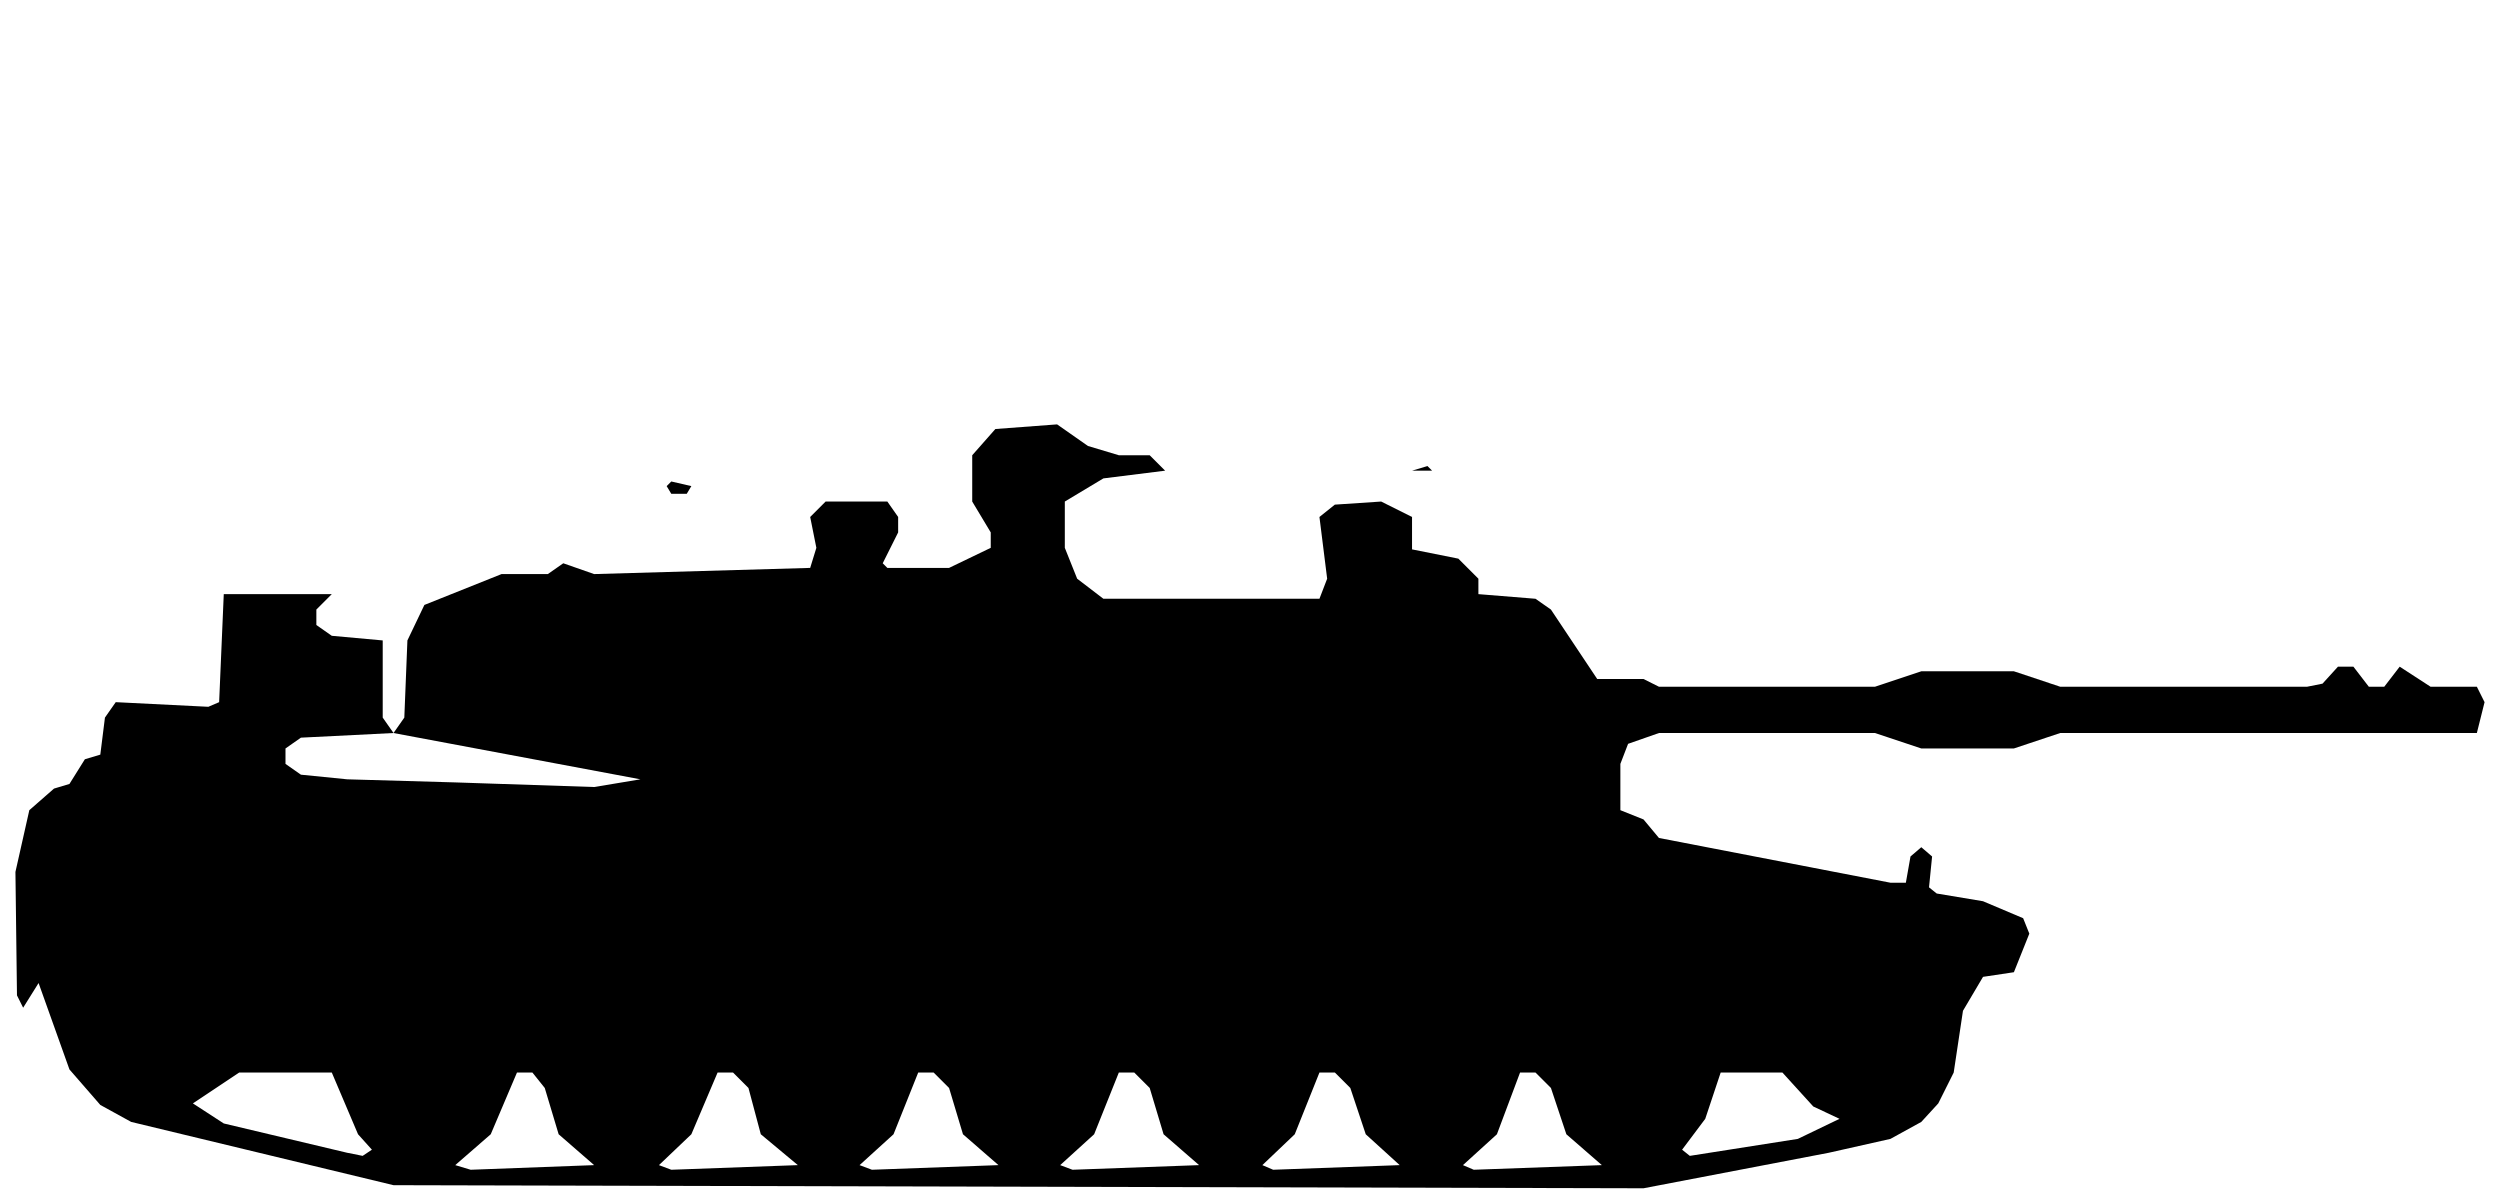
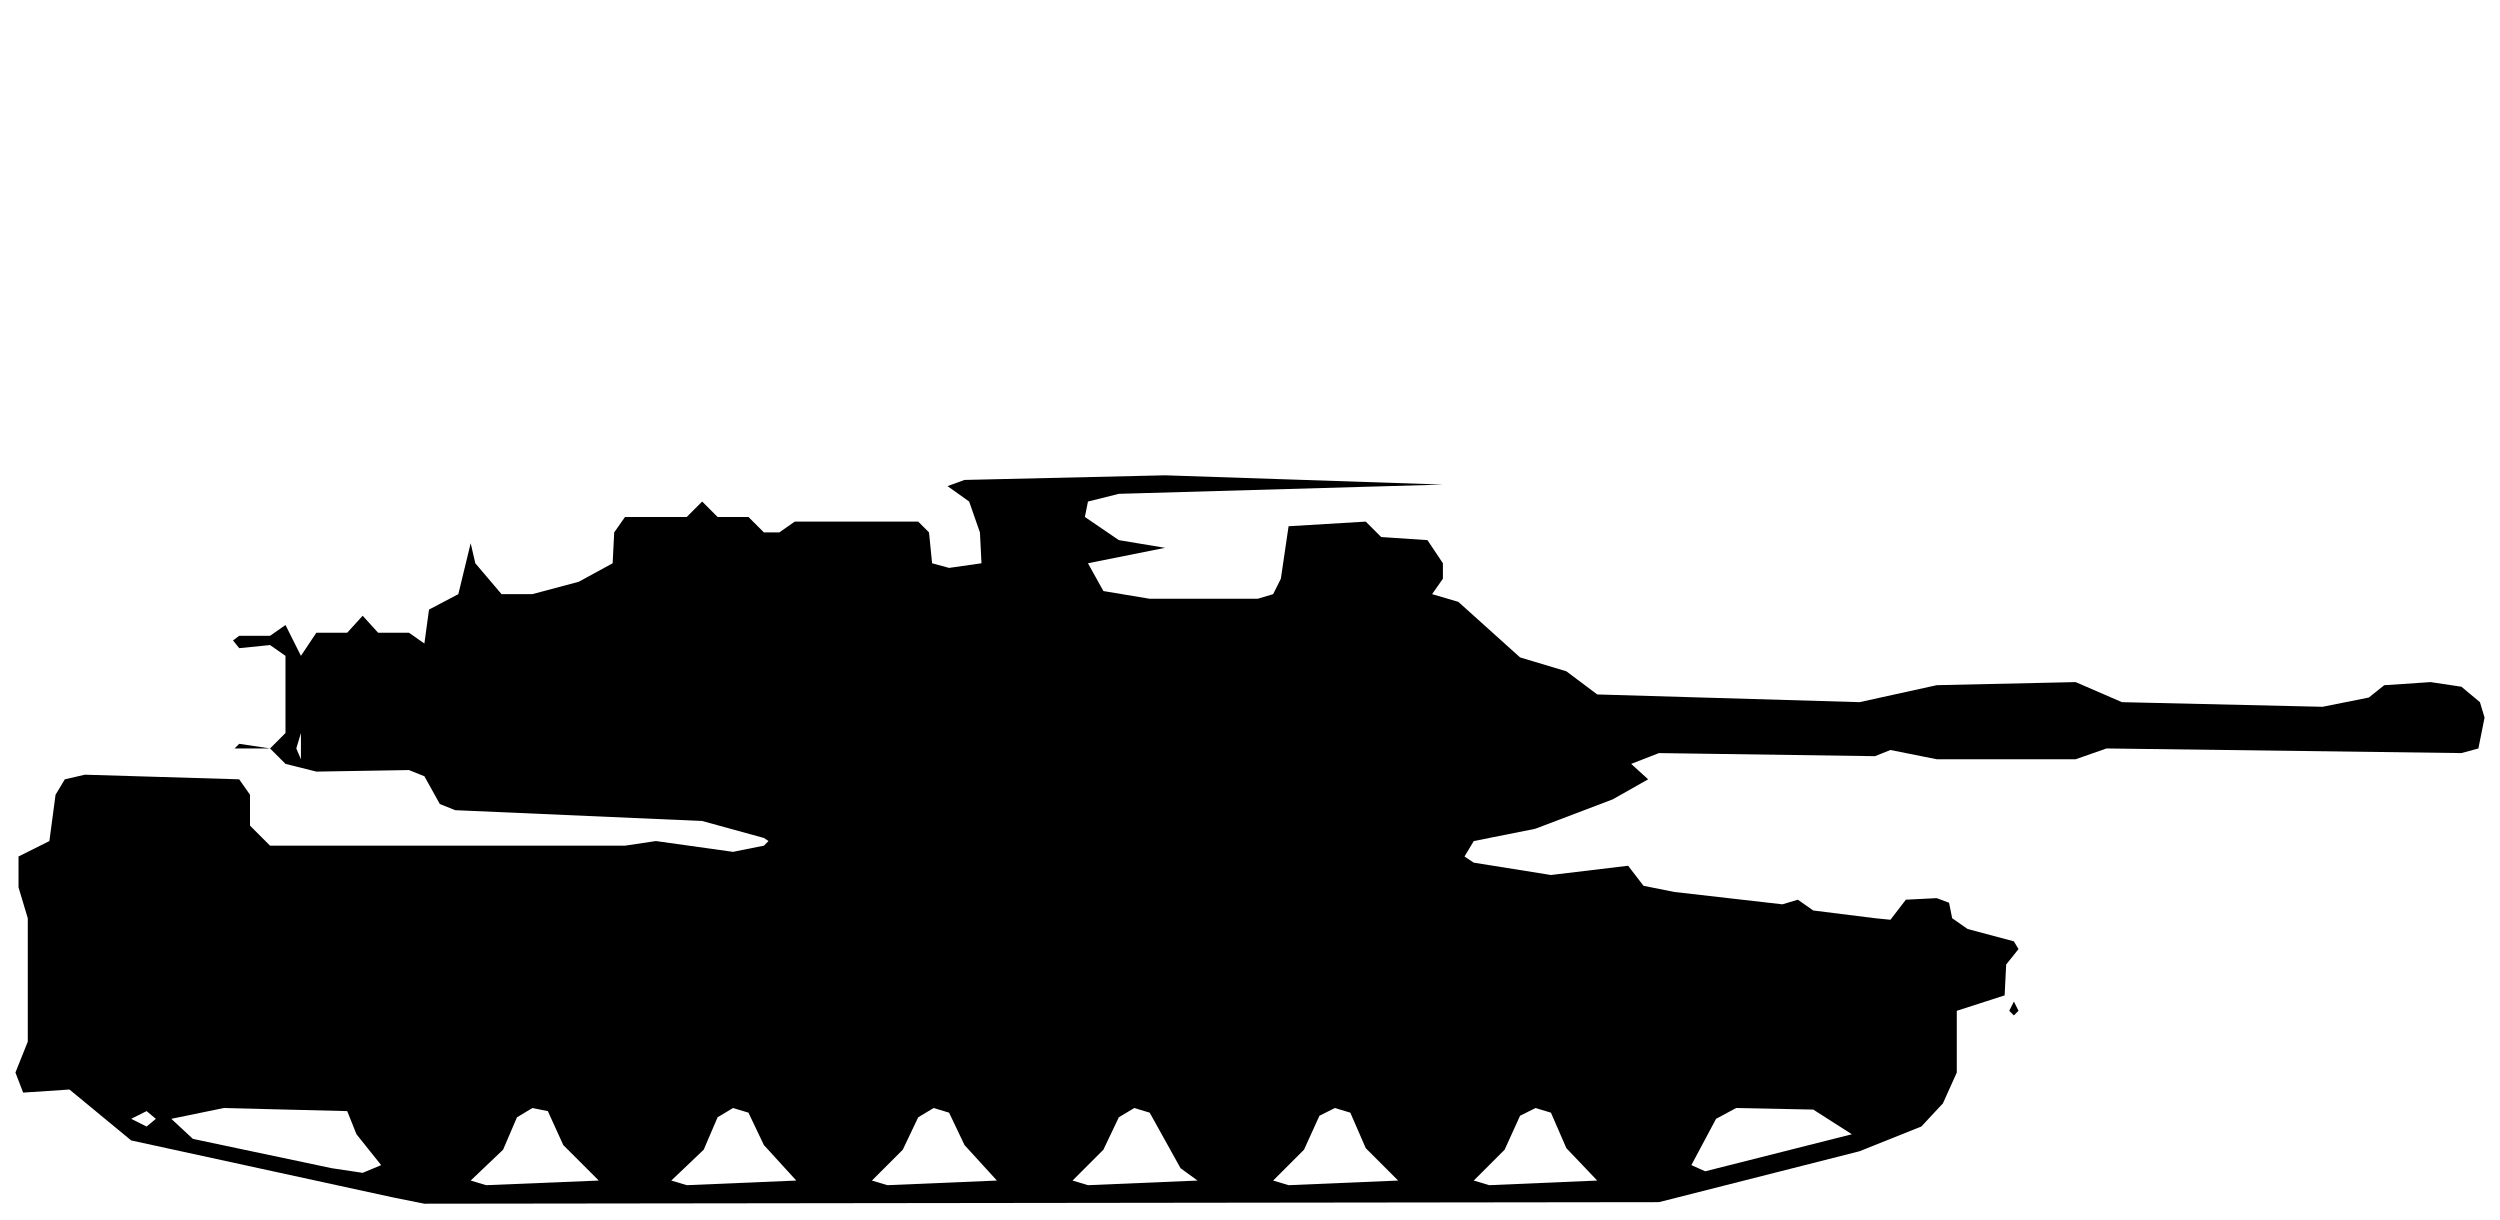
- <svg xmlns="http://www.w3.org/2000/svg" viewBox="0 0 162 78" width="162" height="78" fill="currentColor" fill-rule="evenodd">
-   <path d="M25.5 76.8L106.5 77L118.5 74.7L122.5 73.8L124.5 72.7L125.6 71.5L126.6 69.5L127.2 65.5L128.5 63.3L130.5 63L131.5 60.5L131.1 59.5L128.5 58.4L125.5 57.9L125 57.5L125.2 55.5L124.5 54.9L123.8 55.5L123.5 57.2L122.5 57.2L107.5 54.3L106.5 53.1L105 52.5L105 49.5L105.5 48.2L107.5 47.5L121.5 47.5L124.5 48.5L130.5 48.5L133.5 47.5L160.5 47.5L161 45.5L160.5 44.5L157.5 44.5L155.5 43.2L154.5 44.5L153.5 44.5L152.5 43.2L151.5 43.2L150.5 44.3L149.5 44.5L133.5 44.5L130.5 43.5L124.5 43.5L121.5 44.5L107.5 44.5L106.5 44L103.5 44L100.5 39.5L99.5 38.8L95.8 38.5L95.8 37.5L94.5 36.2L91.5 35.6L91.5 33.5L89.5 32.5L86.5 32.7L85.5 33.5L86 37.5L85.5 38.8L71.5 38.8L69.8 37.5L69 35.5L69 32.5L71.5 31L75.5 30.5L92.8 30.5L92.5 30.2L91.5 30.5L75.5 30.5L74.5 29.5L72.5 29.5L70.5 28.9L68.5 27.5L64.5 27.8L63 29.5L63 32.5L64.2 34.5L64.2 35.5L61.5 36.8L57.5 36.8L57.2 36.5L58.2 34.5L58.2 33.5L57.5 32.5L53.5 32.5L52.5 33.5L52.9 35.5L52.5 36.8L38.5 37.2L36.5 36.5L35.5 37.2L32.5 37.2L27.5 39.2L26.4 41.5L26.2 46.5L25.5 47.5L24.8 46.5L24.8 41.5L21.5 41.2L20.5 40.5L20.5 39.5L21.5 38.5L25.5 38.5L14.5 38.5L14.2 45.5L13.5 45.8L7.5 45.5L6.8 46.5L6.5 48.9L5.5 49.2L4.5 50.8L3.5 51.1L1.9 52.5L1 56.5L1.1 64.5L1.5 65.3L2.5 63.7L4.5 69.3L6.5 71.6L8.5 72.7ZM30.5 75.8L29.5 75.5L31.8 73.5L33.5 69.5L34.5 69.5L35.3 70.5L36.2 73.5L38.5 75.5ZM43.5 75.8L42.7 75.5L44.8 73.5L46.5 69.5L47.5 69.5L48.5 70.5L49.3 73.5L51.7 75.5ZM56.5 75.8L55.7 75.5L57.9 73.5L59.5 69.5L60.5 69.5L61.5 70.5L62.4 73.5L64.7 75.5ZM69.5 75.8L68.7 75.5L70.9 73.5L72.5 69.5L73.5 69.5L74.5 70.5L75.4 73.5L77.7 75.5ZM82.5 75.8L81.8 75.5L83.9 73.5L85.5 69.5L86.5 69.5L87.5 70.5L88.5 73.5L90.7 75.5ZM95.5 75.8L94.8 75.5L97 73.5L98.5 69.5L99.5 69.5L100.5 70.5L101.5 73.5L103.8 75.5ZM22.5 74.7L14.5 72.8L12.5 71.5L15.5 69.5L21.5 69.5L23.2 73.5L24.1 74.5L23.5 74.9ZM109.5 74.9L109 74.5L110.5 72.5L111.5 69.5L115.5 69.5L117.5 71.7L119.2 72.5L116.5 73.8ZM29.5 50.7L22.5 50.5L19.5 50.2L18.5 49.5L18.5 48.5L19.5 47.8L25.5 47.5L41.5 50.5L38.5 51ZM43.5 32L44.5 32L44.8 31.5L43.5 31.2L43.2 31.5Z" />
+ <svg xmlns="http://www.w3.org/2000/svg" viewBox="0 0 162 79" width="162" height="79" fill="currentColor" fill-rule="evenodd">
+   <path d="M25.5 77.6L27.5 78L107.5 77.9L120.5 74.6L124.5 73L125.9 71.5L126.8 69.5L126.8 65.5L129.9 64.5L130 62.5L130.8 61.5L130.5 61L127.5 60.2L126.5 59.5L126.3 58.5L125.5 58.2L123.5 58.3L122.5 59.6L121.5 59.5L117.5 59L116.5 58.3L115.5 58.6L108.5 57.8L106.5 57.4L105.5 56.1L100.5 56.7L95.5 55.9L94.9 55.5L95.5 54.5L99.5 53.7L104.5 51.8L106.8 50.5L105.7 49.5L107.5 48.8L121.5 49L122.5 48.6L125.5 49.2L134.5 49.2L136.5 48.5L159.5 48.8L160.6 48.5L161 46.5L160.7 45.5L159.5 44.5L157.5 44.2L154.5 44.4L153.5 45.2L150.5 45.8L137.5 45.5L134.5 44.2L125.5 44.4L120.5 45.5L103.5 45L101.5 43.5L98.5 42.6L94.5 39L92.8 38.5L93.5 37.5L93.5 36.5L92.5 35L89.5 34.8L88.5 33.8L83.5 34.1L83 37.5L82.5 38.5L81.5 38.8L74.5 38.8L71.5 38.3L70.5 36.5L75.5 35.5L72.5 35L70.3 33.5L70.5 32.5L72.5 32L93.5 31.4L75.5 30.8L62.5 31.1L61.4 31.5L62.8 32.5L63.5 34.5L63.6 36.5L61.5 36.8L60.4 36.5L60.2 34.5L59.5 33.8L51.5 33.8L50.5 34.5L49.5 34.5L48.5 33.5L46.5 33.5L45.5 32.5L45.5 30.2L45.5 32.5L44.5 33.5L40.5 33.5L39.8 34.5L39.7 36.5L37.5 37.7L34.5 38.5L32.5 38.5L30.8 36.5L30.5 35.2L29.7 38.5L27.8 39.5L27.5 41.7L26.5 41L24.5 41L23.5 39.9L22.5 41L20.5 41L19.5 42.5L18.5 40.5L17.5 41.2L15.5 41.2L15.1 41.5L15.5 42L17.5 41.8L18.5 42.5L18.5 47.5L17.5 48.5L15.5 48.2L15.2 48.5L17.5 48.5L18.5 49.5L20.5 50L26.5 49.9L27.5 50.3L28.5 52.1L29.5 52.5L45.5 53.2L49.5 54.3L49.8 54.5L49.5 54.8L47.5 55.2L42.5 54.5L40.5 54.8L17.5 54.8L16.2 53.5L16.2 51.5L15.5 50.5L5.5 50.2L4.2 50.5L3.6 51.5L3.2 54.5L1.2 55.5L1.2 57.5L1.8 59.5L1.8 67.5L1 69.5L1.5 70.8L4.5 70.6L8.5 73.9ZM31.5 76.8L30.5 76.5L32.6 74.5L33.5 72.4L34.5 71.8L35.5 72L36.5 74.2L38.8 76.5ZM44.5 76.8L43.5 76.5L45.6 74.5L46.5 72.4L47.5 71.8L48.5 72.1L49.5 74.2L51.6 76.5ZM57.5 76.8L56.5 76.5L58.5 74.5L59.5 72.4L60.5 71.8L61.5 72.1L62.5 74.2L64.6 76.5ZM70.5 76.8L69.5 76.5L71.5 74.5L72.5 72.4L73.5 71.8L74.5 72.1L76.5 75.7L77.6 76.5ZM83.5 76.8L82.5 76.5L84.5 74.5L85.5 72.3L86.5 71.8L87.5 72.1L88.5 74.4L90.6 76.5ZM96.5 76.8L95.5 76.5L97.5 74.5L98.5 72.3L99.5 71.8L100.5 72.1L101.5 74.4L103.5 76.5ZM21.5 75.7L12.5 73.8L11.1 72.5L14.5 71.8L22.5 72L23.1 73.5L24.7 75.5L23.5 76ZM110.5 75.9L109.6 75.5L111.2 72.5L112.5 71.8L117.5 71.9L120 73.5ZM9.5 73L8.5 72.5L9.5 72L10.1 72.5ZM130.5 65.8L130.8 65.5L130.5 64.9L130.2 65.5ZM19.5 49.2L19.2 48.5L19.5 47.5Z" />
</svg>
